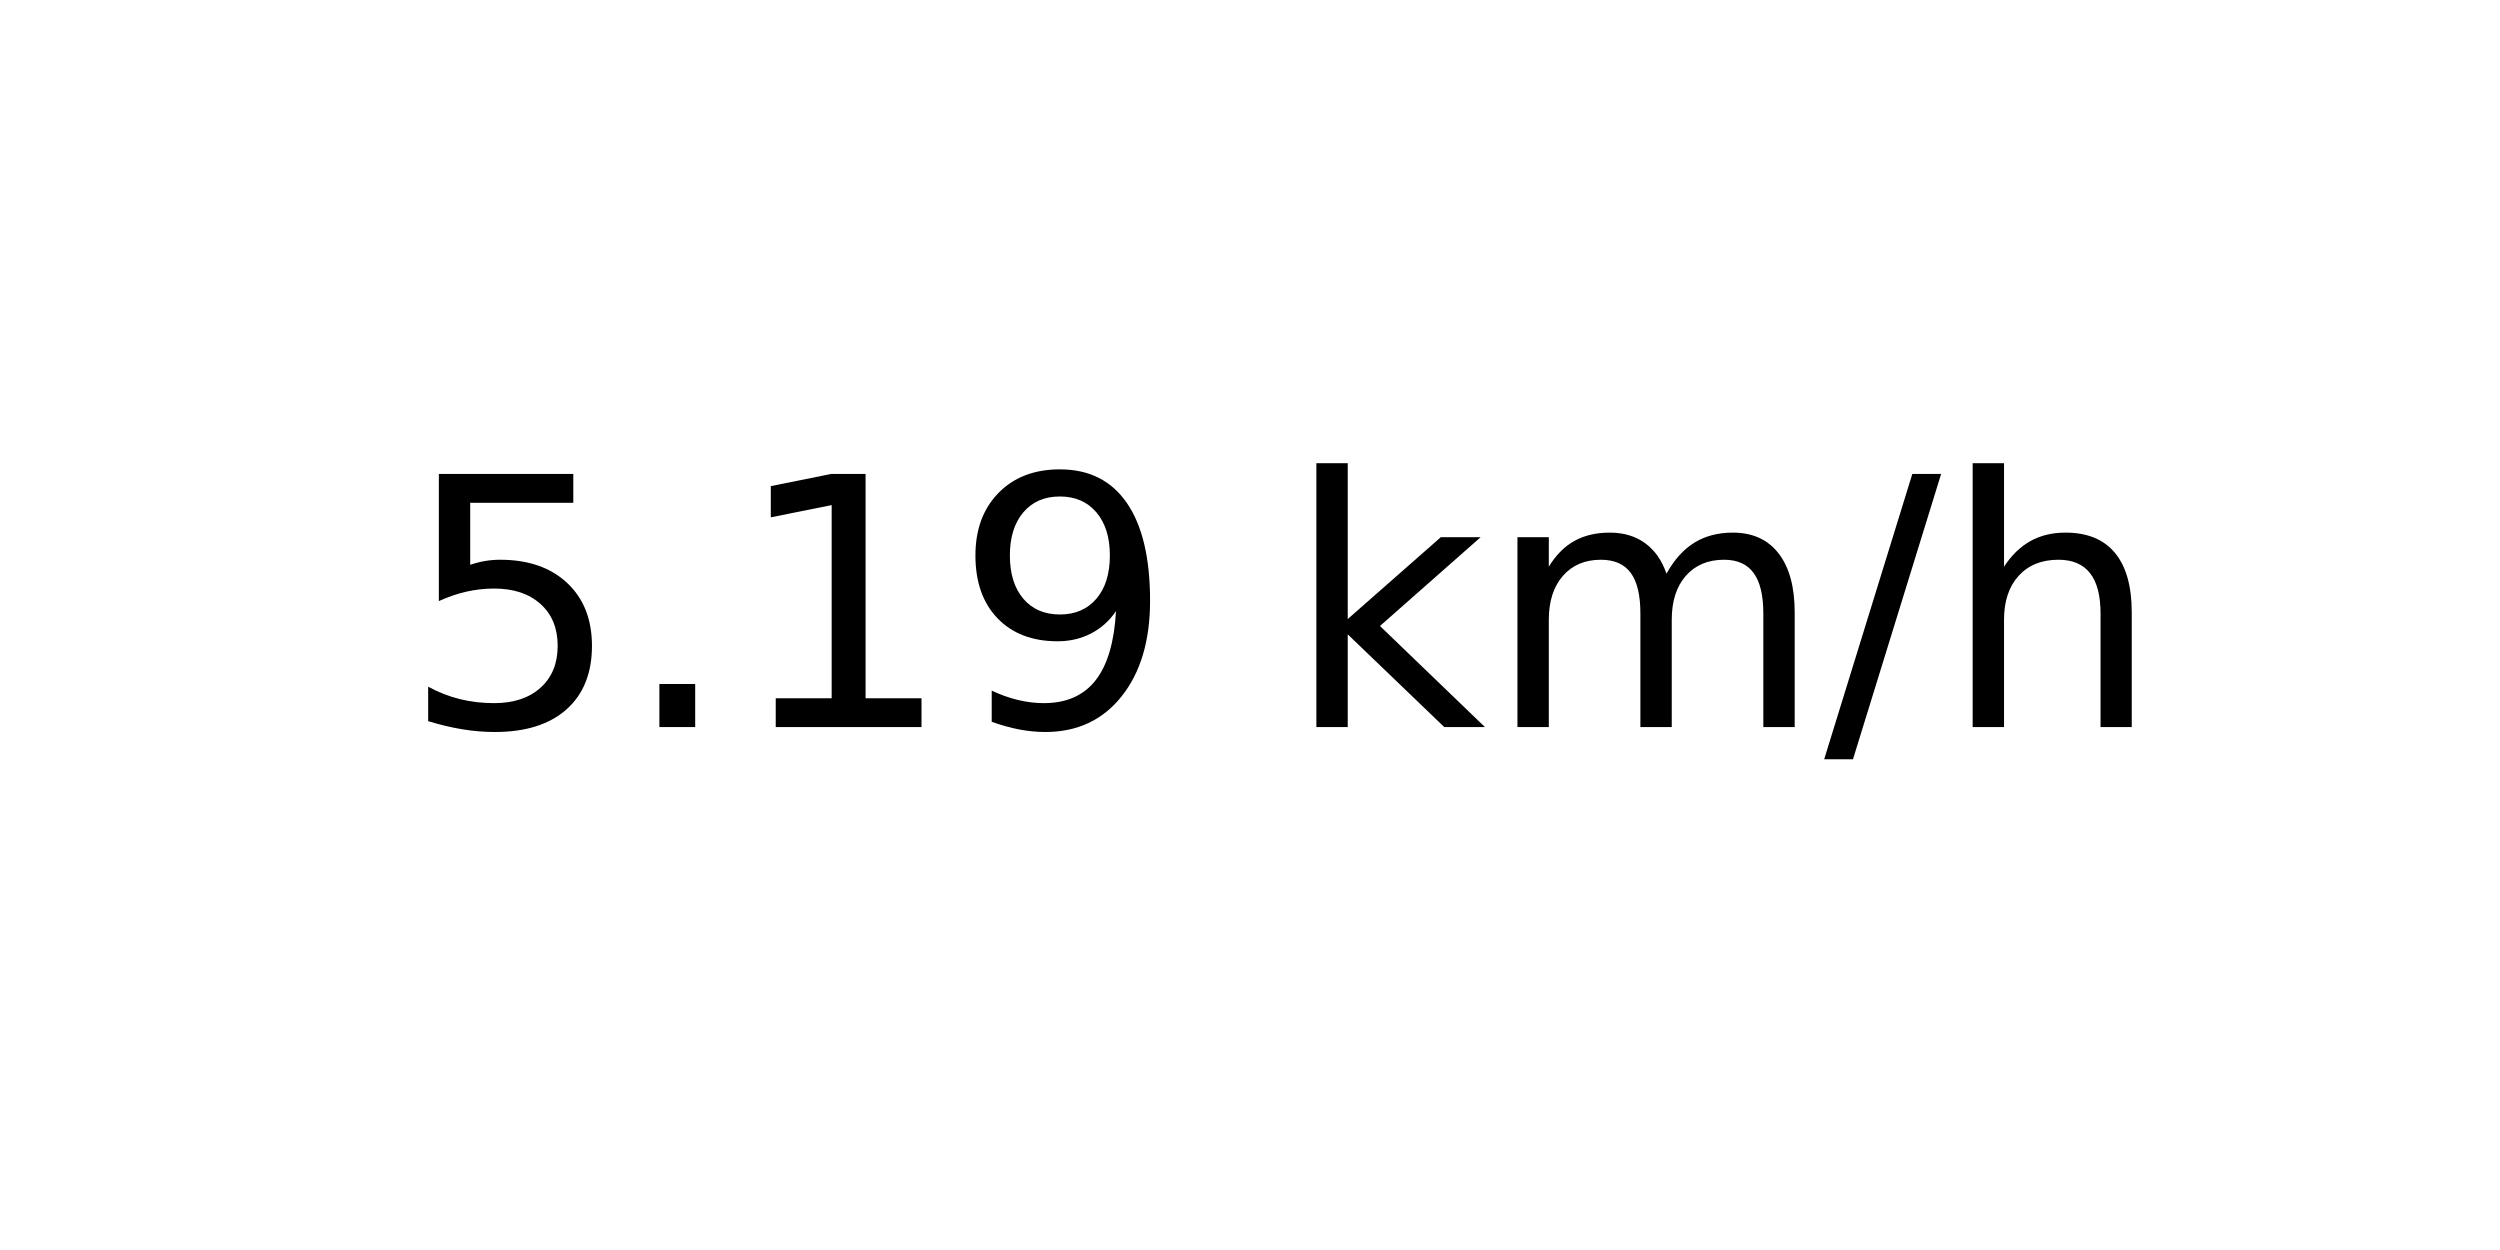
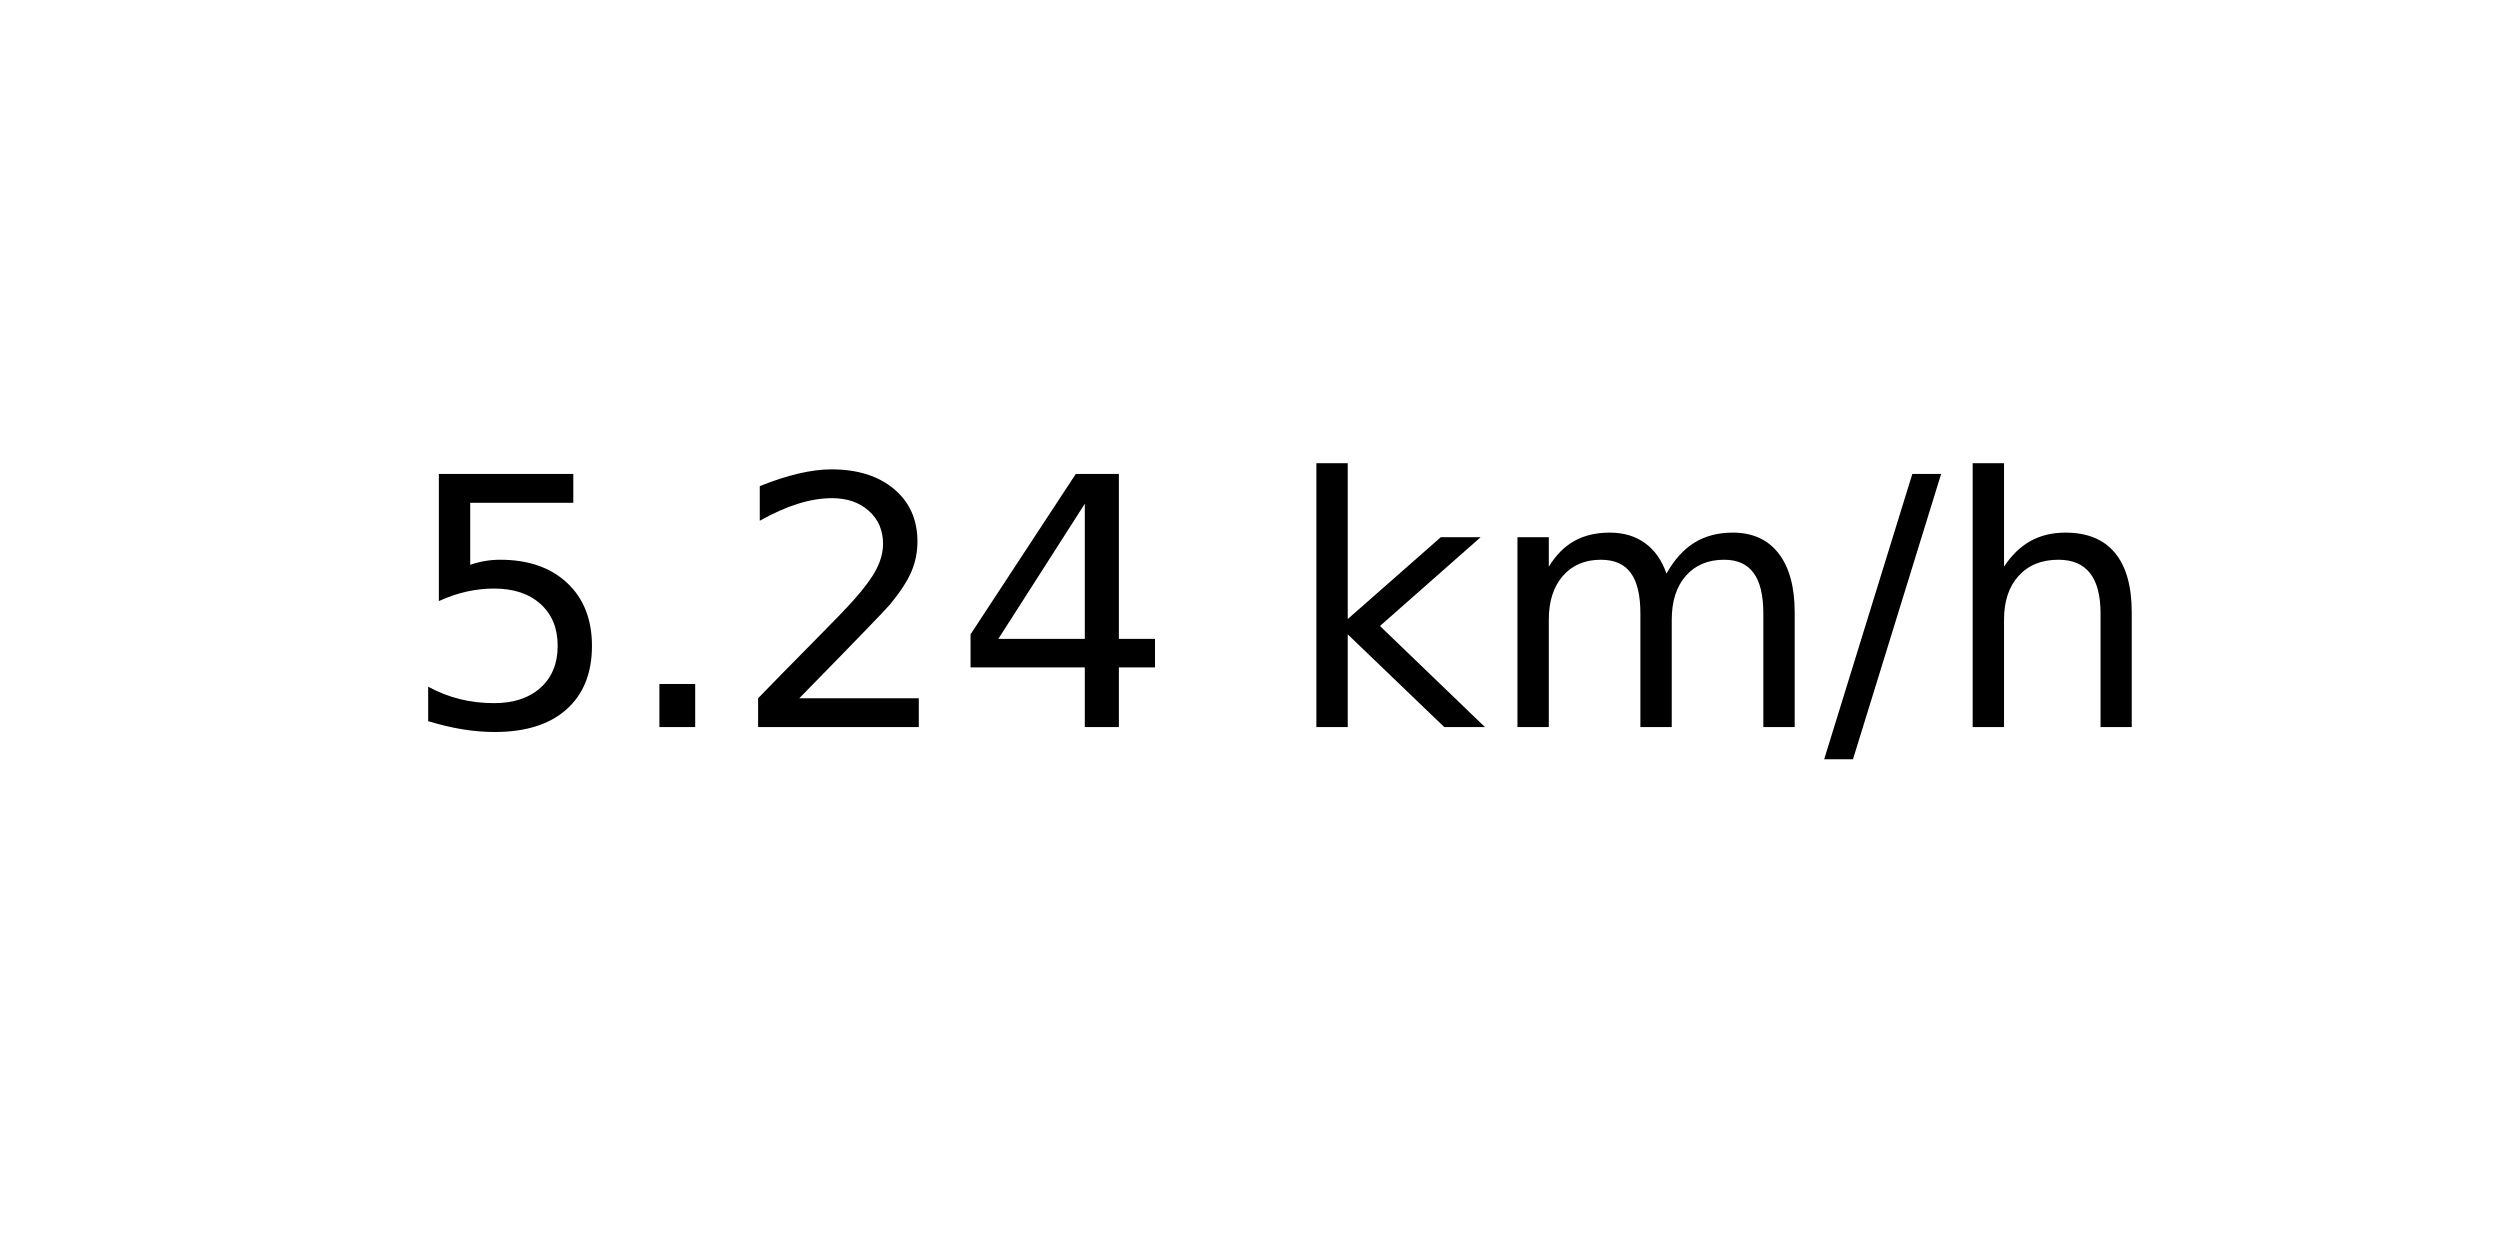
<svg xmlns="http://www.w3.org/2000/svg" xmlns:xlink="http://www.w3.org/1999/xlink" width="72pt" height="36pt" viewBox="0 0 72 36" version="1.1">
  <defs>
    <style type="text/css">*{stroke-linejoin: round; stroke-linecap: butt}</style>
  </defs>
  <g id="figure_1">
    <g id="axes_1">
      <g id="text_1">
        <g transform="translate(11.55937 20.93937) scale(0.1 -0.1)">
          <defs>
            <path id="DejaVuSans-35" d="M 691 4666  L 3169 4666  L 3169 4134  L 1269 4134  L 1269 2991  Q 1406 3038 1543 3061  Q 1681 3084 1819 3084  Q 2600 3084 3056 2656  Q 3513 2228 3513 1497  Q 3513 744 3044 326  Q 2575 -91 1722 -91  Q 1428 -91 1123 -41  Q 819 9 494 109  L 494 744  Q 775 591 1075 516  Q 1375 441 1709 441  Q 2250 441 2565 725  Q 2881 1009 2881 1497  Q 2881 1984 2565 2268  Q 2250 2553 1709 2553  Q 1456 2553 1204 2497  Q 953 2441 691 2322  L 691 4666  z " transform="scale(0.015625)" />
            <path id="DejaVuSans-2e" d="M 684 794  L 1344 794  L 1344 0  L 684 0  L 684 794  z " transform="scale(0.015625)" />
-             <path id="DejaVuSans-31" d="M 794 531  L 1825 531  L 1825 4091  L 703 3866  L 703 4441  L 1819 4666  L 2450 4666  L 2450 531  L 3481 531  L 3481 0  L 794 0  L 794 531  z " transform="scale(0.015625)" />
-             <path id="DejaVuSans-39" d="M 703 97  L 703 672  Q 941 559 1184 500  Q 1428 441 1663 441  Q 2288 441 2617 861  Q 2947 1281 2994 2138  Q 2813 1869 2534 1725  Q 2256 1581 1919 1581  Q 1219 1581 811 2004  Q 403 2428 403 3163  Q 403 3881 828 4315  Q 1253 4750 1959 4750  Q 2769 4750 3195 4129  Q 3622 3509 3622 2328  Q 3622 1225 3098 567  Q 2575 -91 1691 -91  Q 1453 -91 1209 -44  Q 966 3 703 97  z M 1959 2075  Q 2384 2075 2632 2365  Q 2881 2656 2881 3163  Q 2881 3666 2632 3958  Q 2384 4250 1959 4250  Q 1534 4250 1286 3958  Q 1038 3666 1038 3163  Q 1038 2656 1286 2365  Q 1534 2075 1959 2075  z " transform="scale(0.015625)" />
+             <path id="DejaVuSans-32" d="M 1228 531  L 3431 531  L 3431 0  L 469 0  L 469 531  Q 828 903 1448 1529  Q 2069 2156 2228 2338  Q 2531 2678 2651 2914  Q 2772 3150 2772 3378  Q 2772 3750 2511 3984  Q 2250 4219 1831 4219  Q 1534 4219 1204 4116  Q 875 4013 500 3803  L 500 4441  Q 881 4594 1212 4672  Q 1544 4750 1819 4750  Q 2544 4750 2975 4387  Q 3406 4025 3406 3419  Q 3406 3131 3298 2873  Q 3191 2616 2906 2266  Q 2828 2175 2409 1742  Q 1991 1309 1228 531  z " transform="scale(0.015625)" />
+             <path id="DejaVuSans-34" d="M 2419 4116  L 825 1625  L 2419 1625  L 2419 4116  z M 2253 4666  L 3047 4666  L 3047 1625  L 3713 1625  L 3713 1100  L 3047 1100  L 3047 0  L 2419 0  L 2419 1100  L 313 1100  L 313 1709  L 2253 4666  z " transform="scale(0.015625)" />
            <path id="DejaVuSans-20" transform="scale(0.015625)" />
            <path id="DejaVuSans-6b" d="M 581 4863  L 1159 4863  L 1159 1991  L 2875 3500  L 3609 3500  L 1753 1863  L 3688 0  L 2938 0  L 1159 1709  L 1159 0  L 581 0  L 581 4863  z " transform="scale(0.015625)" />
            <path id="DejaVuSans-6d" d="M 3328 2828  Q 3544 3216 3844 3400  Q 4144 3584 4550 3584  Q 5097 3584 5394 3201  Q 5691 2819 5691 2113  L 5691 0  L 5113 0  L 5113 2094  Q 5113 2597 4934 2840  Q 4756 3084 4391 3084  Q 3944 3084 3684 2787  Q 3425 2491 3425 1978  L 3425 0  L 2847 0  L 2847 2094  Q 2847 2600 2669 2842  Q 2491 3084 2119 3084  Q 1678 3084 1418 2786  Q 1159 2488 1159 1978  L 1159 0  L 581 0  L 581 3500  L 1159 3500  L 1159 2956  Q 1356 3278 1631 3431  Q 1906 3584 2284 3584  Q 2666 3584 2933 3390  Q 3200 3197 3328 2828  z " transform="scale(0.015625)" />
            <path id="DejaVuSans-2f" d="M 1625 4666  L 2156 4666  L 531 -594  L 0 -594  L 1625 4666  z " transform="scale(0.015625)" />
            <path id="DejaVuSans-68" d="M 3513 2113  L 3513 0  L 2938 0  L 2938 2094  Q 2938 2591 2744 2837  Q 2550 3084 2163 3084  Q 1697 3084 1428 2787  Q 1159 2491 1159 1978  L 1159 0  L 581 0  L 581 4863  L 1159 4863  L 1159 2956  Q 1366 3272 1645 3428  Q 1925 3584 2291 3584  Q 2894 3584 3203 3211  Q 3513 2838 3513 2113  z " transform="scale(0.015625)" />
          </defs>
          <use xlink:href="#DejaVuSans-35" />
          <use xlink:href="#DejaVuSans-2e" x="63.623" />
-           <use xlink:href="#DejaVuSans-31" x="95.41" />
-           <use xlink:href="#DejaVuSans-39" x="159.033" />
+           <use xlink:href="#DejaVuSans-32" x="95.41" />
+           <use xlink:href="#DejaVuSans-34" x="159.033" />
          <use xlink:href="#DejaVuSans-20" x="222.656" />
          <use xlink:href="#DejaVuSans-6b" x="254.443" />
          <use xlink:href="#DejaVuSans-6d" x="312.354" />
          <use xlink:href="#DejaVuSans-2f" x="409.766" />
          <use xlink:href="#DejaVuSans-68" x="443.457" />
        </g>
      </g>
    </g>
  </g>
</svg>
